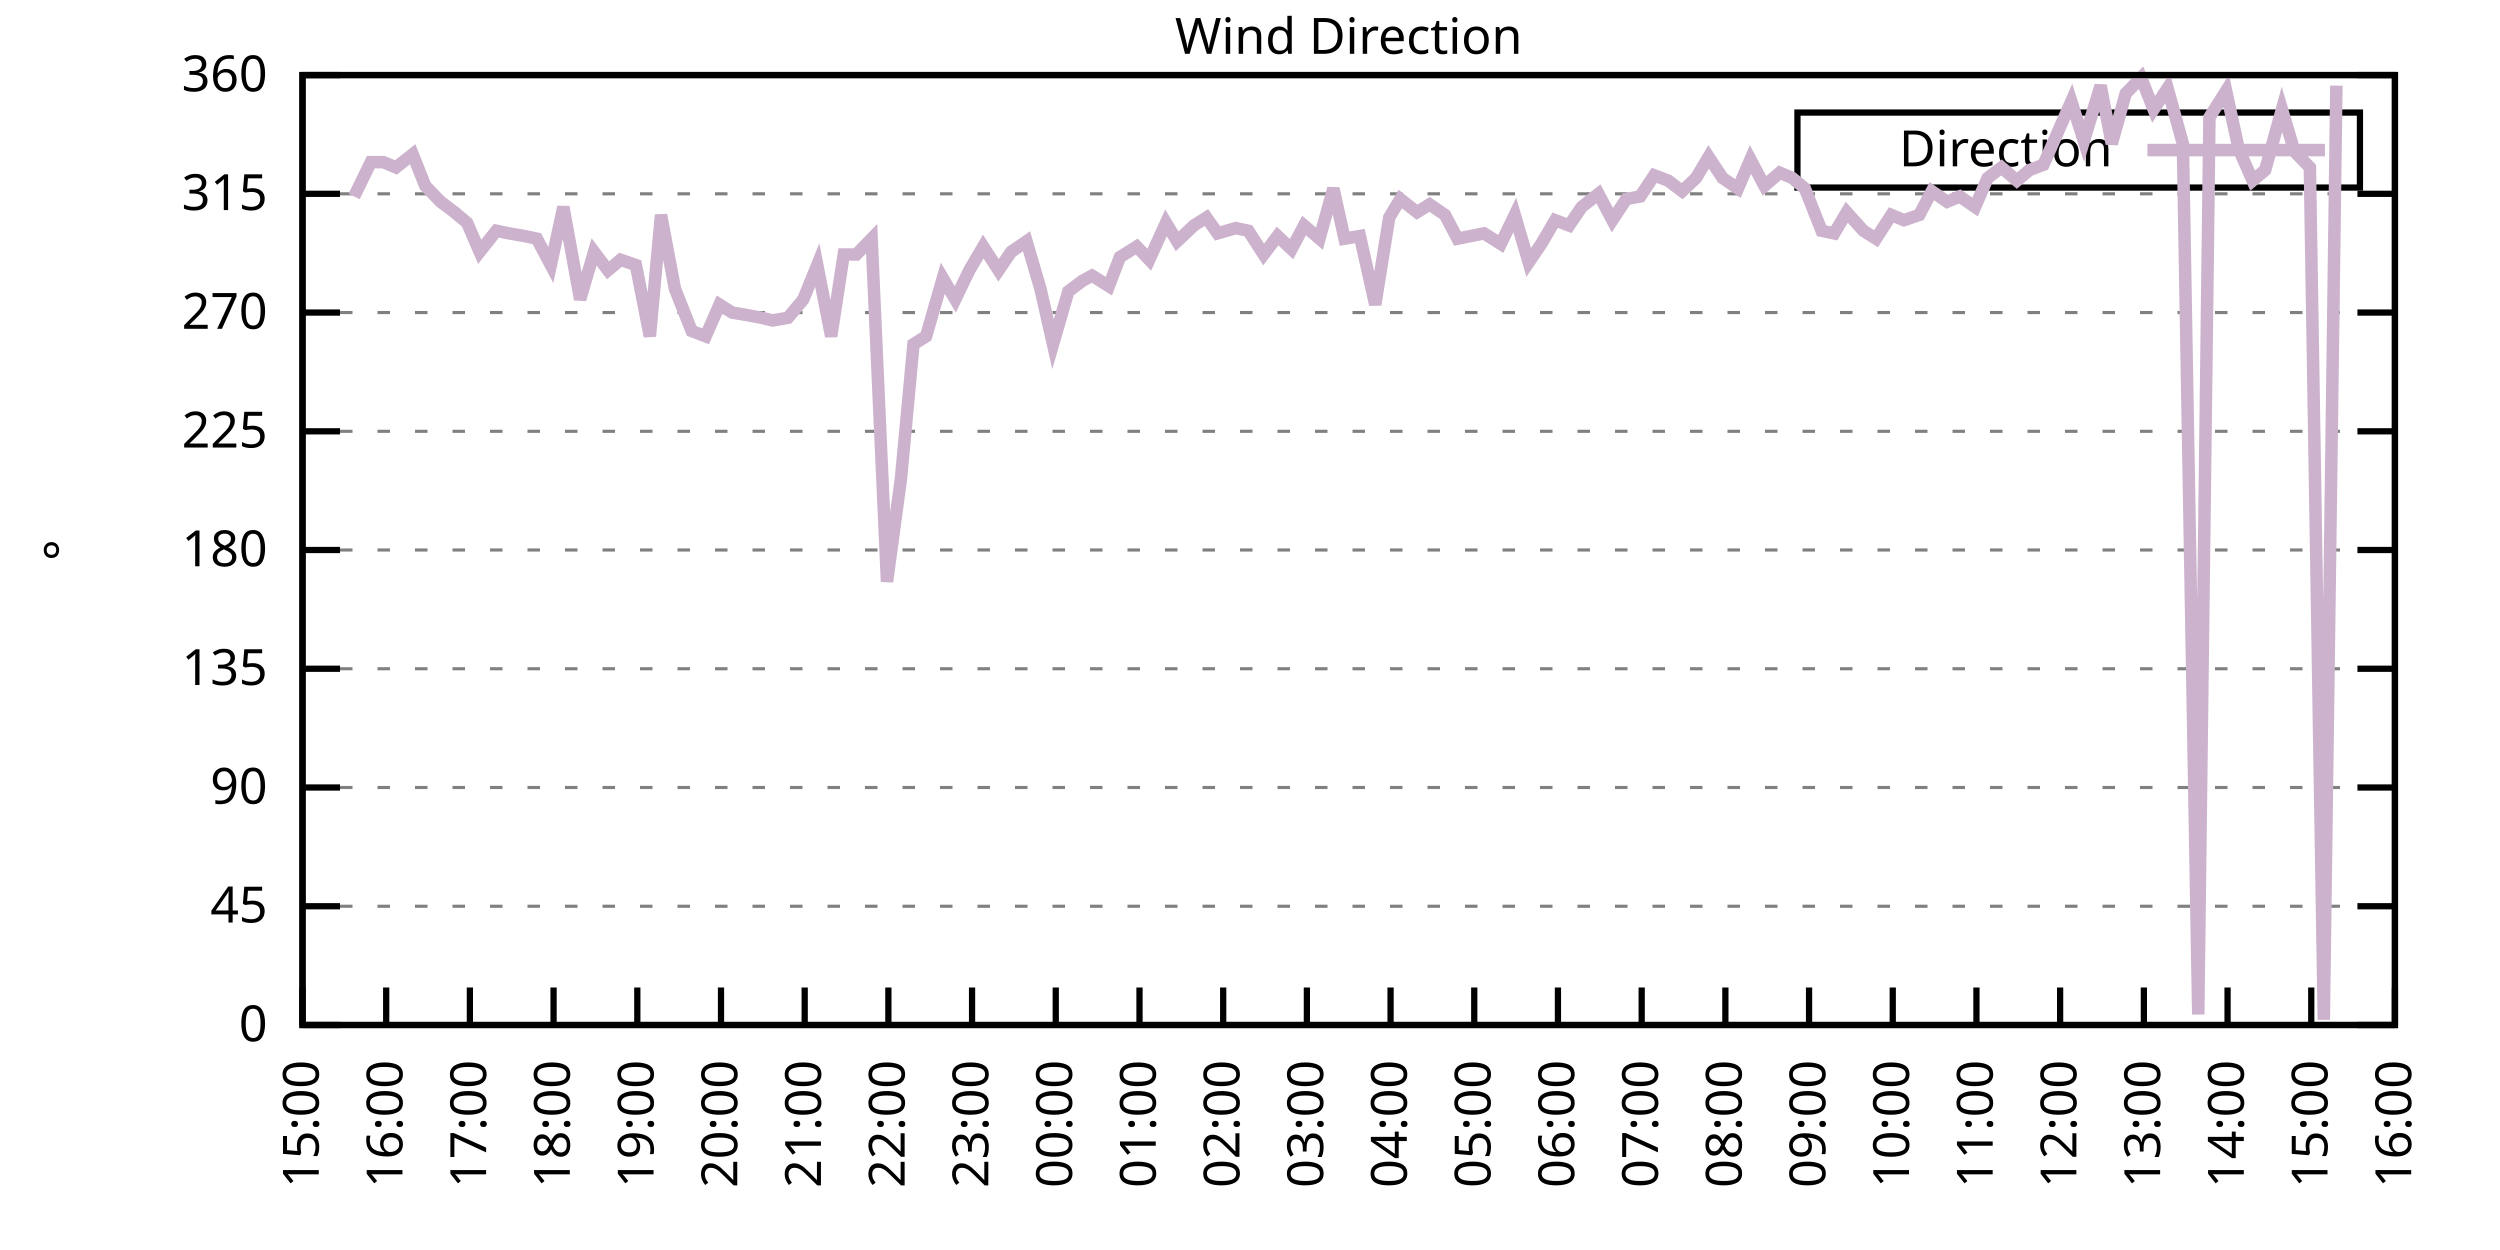
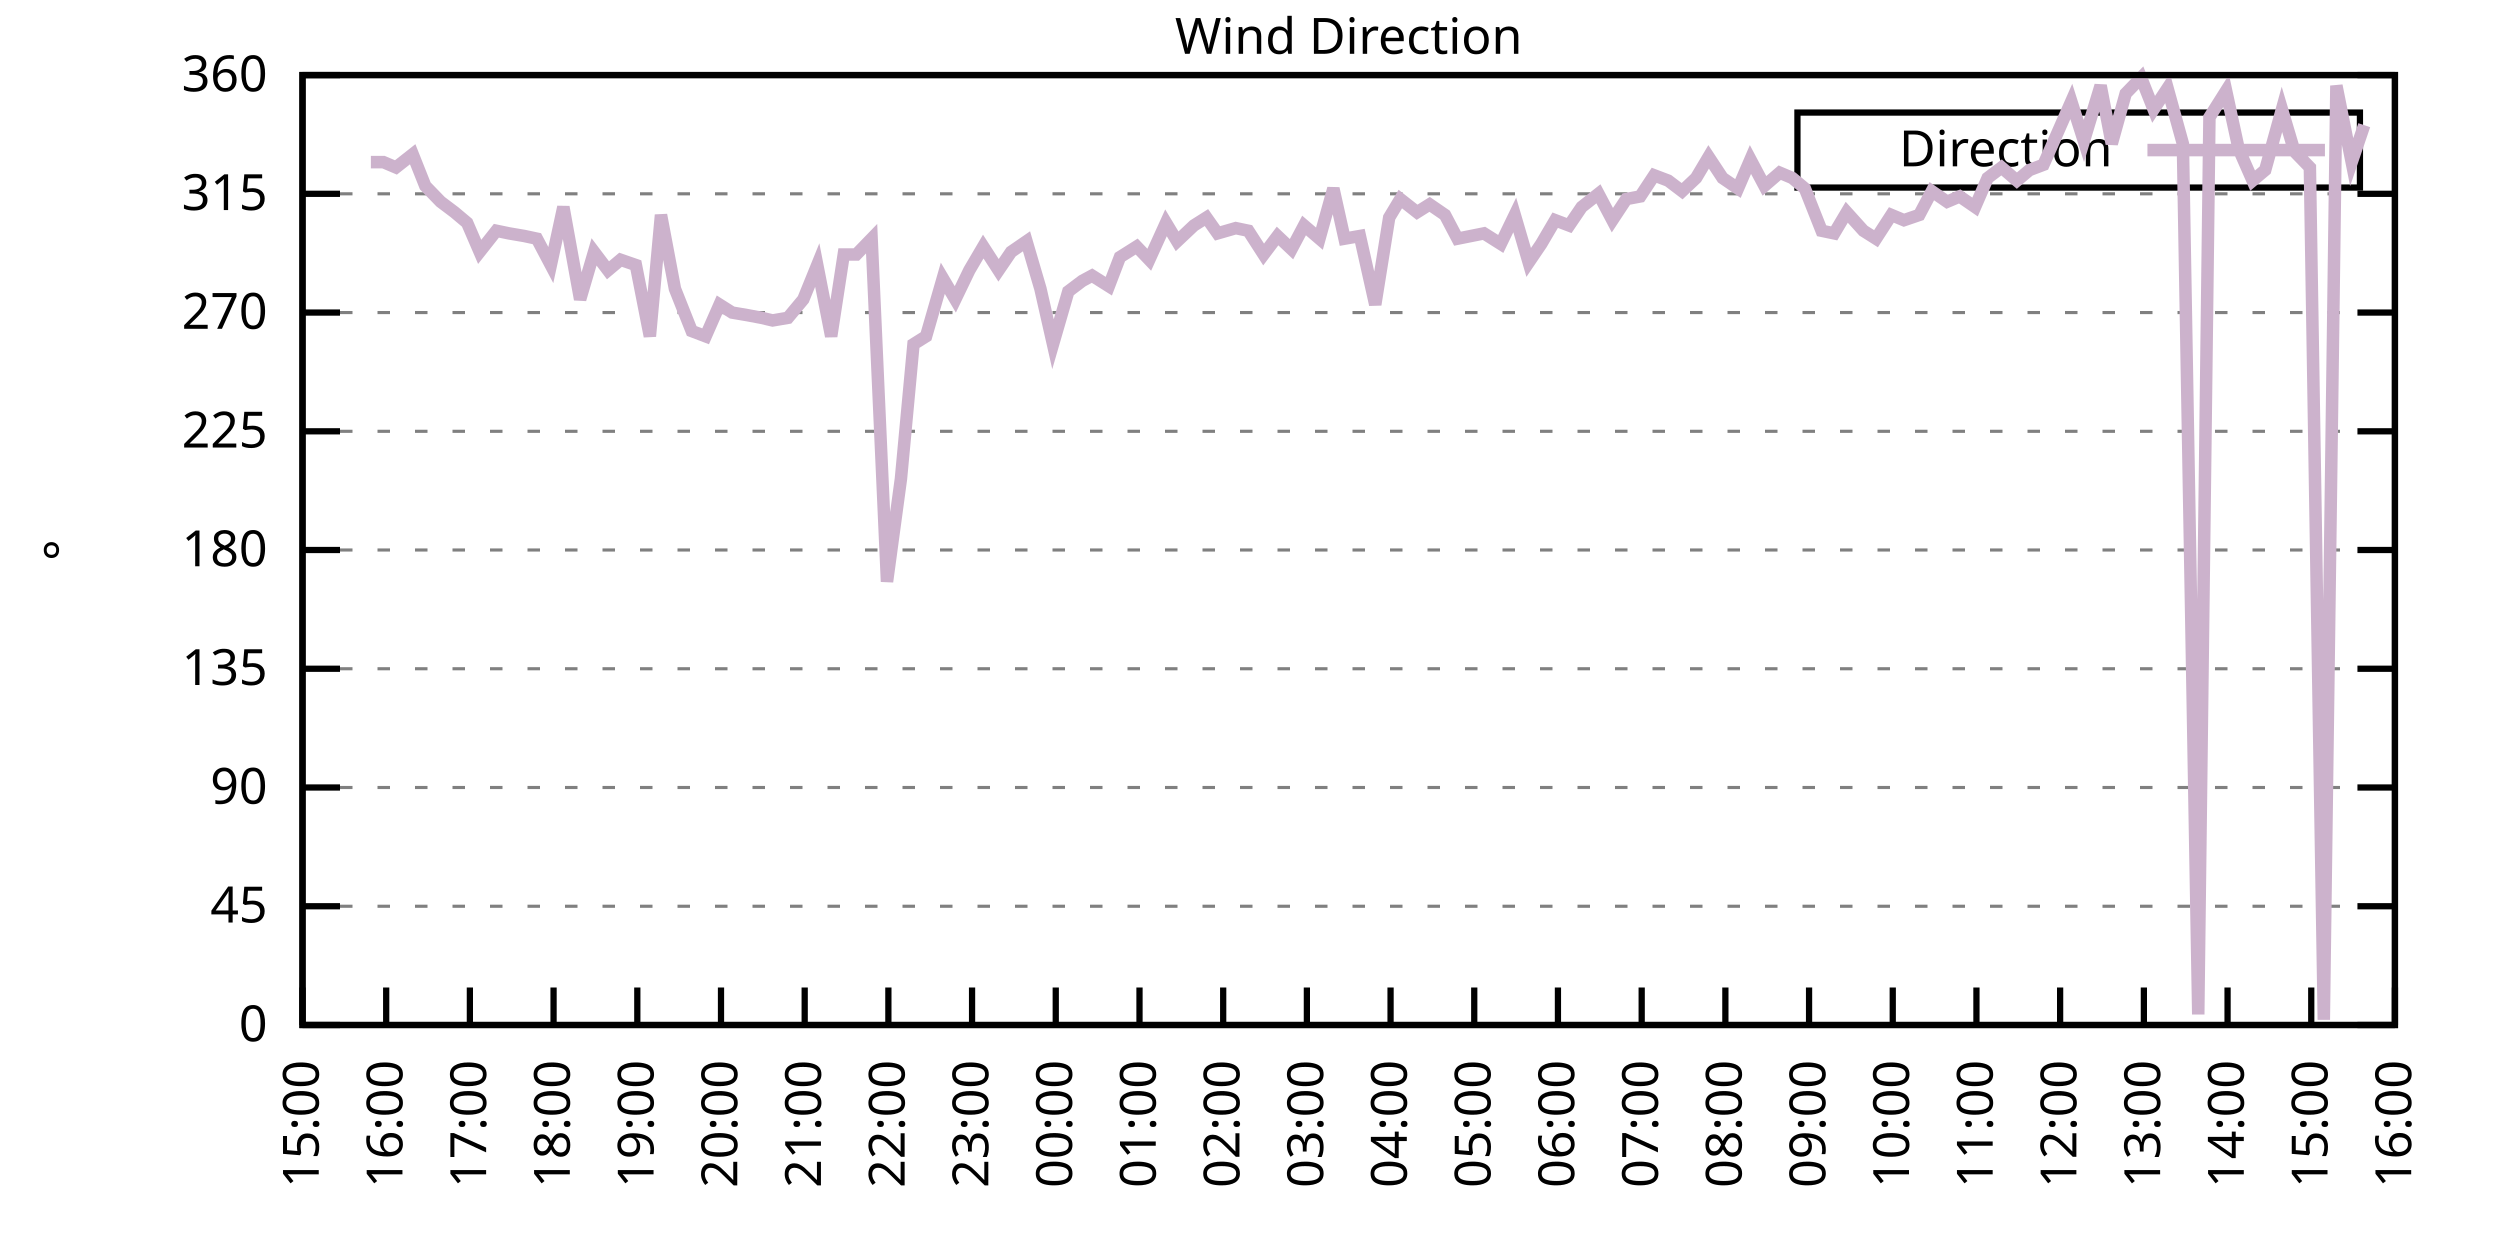
<svg xmlns="http://www.w3.org/2000/svg" xmlns:xlink="http://www.w3.org/1999/xlink" width="400" height="200" viewBox="0 0 400 200">
  <g id="gnuplot_canvas">
    <rect x="0" y="0" width="400" height="200" fill="none" />
    <defs>
      <circle id="gpDot" r="0.5" stroke-width="0.5" stroke="currentColor" />
      <path id="gpPt0" stroke-width="0.333" stroke="currentColor" d="M-1,0 h2 M0,-1 v2" />
      <path id="gpPt1" stroke-width="0.333" stroke="currentColor" d="M-1,-1 L1,1 M1,-1 L-1,1" />
      <path id="gpPt2" stroke-width="0.333" stroke="currentColor" d="M-1,0 L1,0 M0,-1 L0,1 M-1,-1 L1,1 M-1,1 L1,-1" />
      <rect id="gpPt3" stroke-width="0.333" stroke="currentColor" x="-1" y="-1" width="2" height="2" />
      <rect id="gpPt4" stroke-width="0.333" stroke="currentColor" fill="currentColor" x="-1" y="-1" width="2" height="2" />
      <circle id="gpPt5" stroke-width="0.333" stroke="currentColor" cx="0" cy="0" r="1" />
      <use xlink:href="#gpPt5" id="gpPt6" fill="currentColor" stroke="none" />
      <path id="gpPt7" stroke-width="0.333" stroke="currentColor" d="M0,-1.33 L-1.33,0.67 L1.33,0.67 z" />
      <use xlink:href="#gpPt7" id="gpPt8" fill="currentColor" stroke="none" />
      <use xlink:href="#gpPt7" id="gpPt9" stroke="currentColor" transform="rotate(180)" />
      <use xlink:href="#gpPt9" id="gpPt10" fill="currentColor" stroke="none" />
      <use xlink:href="#gpPt3" id="gpPt11" stroke="currentColor" transform="rotate(45)" />
      <use xlink:href="#gpPt11" id="gpPt12" fill="currentColor" stroke="none" />
      <path id="gpPt13" stroke-width="0.333" stroke="currentColor" d="M0,1.330 L1.265,0.411 L0.782,-1.067 L-0.782,-1.076 L-1.265,0.411 z" />
      <use xlink:href="#gpPt13" id="gpPt14" fill="currentColor" stroke="none" />
      <filter id="textbox" filterUnits="objectBoundingBox" x="0" y="0" height="1" width="1">
        <feFlood flood-color="white" flood-opacity="1" result="bgnd" />
        <feComposite in="SourceGraphic" in2="bgnd" operator="atop" />
      </filter>
      <filter id="greybox" filterUnits="objectBoundingBox" x="0" y="0" height="1" width="1">
        <feFlood flood-color="lightgrey" flood-opacity="1" result="grey" />
        <feComposite in="SourceGraphic" in2="grey" operator="atop" />
      </filter>
    </defs>
    <g fill="none" color="white" stroke="currentColor" stroke-width="1.00" stroke-linecap="butt" stroke-linejoin="miter">
</g>
    <g fill="none" color="black" stroke="currentColor" stroke-width="1.00" stroke-linecap="butt" stroke-linejoin="miter">
      <g stroke="none" shape-rendering="crispEdges">
        <polygon fill="rgb(255, 255, 255)" points="48.40,164.00 383.18,164.00 383.18,12.02 48.40,12.02 " />
      </g>
    </g>
    <g fill="none" color="black" stroke="currentColor" stroke-width="1.00" stroke-linecap="butt" stroke-linejoin="miter">
</g>
    <g fill="none" color="black" stroke="black" stroke-width="0.50" stroke-linecap="butt" stroke-linejoin="miter">
</g>
    <g fill="none" color="gray" stroke="currentColor" stroke-width="0.50" stroke-linecap="butt" stroke-linejoin="miter">
      <path stroke="gray" stroke-dasharray="2,4" class="gridline" d="M48.40,164.00 L383.19,164.00  " />
    </g>
    <g fill="none" color="gray" stroke="gray" stroke-width="1.00" stroke-linecap="butt" stroke-linejoin="miter">
</g>
    <g fill="none" color="black" stroke="currentColor" stroke-width="1.00" stroke-linecap="butt" stroke-linejoin="miter">
      <path stroke="black" d="M48.40,164.00 L54.40,164.00 M383.19,164.00 L377.19,164.00  " />
      <g transform="translate(42.80,166.60)" stroke="none" fill="black" font-family="Sans" font-size="8.00" text-anchor="end">
        <text>
          <tspan font-family="Sans"> 0</tspan>
        </text>
      </g>
    </g>
    <g fill="none" color="black" stroke="currentColor" stroke-width="1.00" stroke-linecap="butt" stroke-linejoin="miter">
</g>
    <g fill="none" color="black" stroke="black" stroke-width="0.50" stroke-linecap="butt" stroke-linejoin="miter">
</g>
    <g fill="none" color="gray" stroke="currentColor" stroke-width="0.50" stroke-linecap="butt" stroke-linejoin="miter">
      <path stroke="gray" stroke-dasharray="2,4" class="gridline" d="M48.40,145.00 L383.19,145.00  " />
    </g>
    <g fill="none" color="gray" stroke="gray" stroke-width="1.00" stroke-linecap="butt" stroke-linejoin="miter">
</g>
    <g fill="none" color="black" stroke="currentColor" stroke-width="1.00" stroke-linecap="butt" stroke-linejoin="miter">
      <path stroke="black" d="M48.40,145.00 L54.40,145.00 M383.19,145.00 L377.19,145.00  " />
      <g transform="translate(42.80,147.60)" stroke="none" fill="black" font-family="Sans" font-size="8.00" text-anchor="end">
        <text>
          <tspan font-family="Sans"> 45</tspan>
        </text>
      </g>
    </g>
    <g fill="none" color="black" stroke="currentColor" stroke-width="1.00" stroke-linecap="butt" stroke-linejoin="miter">
</g>
    <g fill="none" color="black" stroke="black" stroke-width="0.50" stroke-linecap="butt" stroke-linejoin="miter">
</g>
    <g fill="none" color="gray" stroke="currentColor" stroke-width="0.50" stroke-linecap="butt" stroke-linejoin="miter">
      <path stroke="gray" stroke-dasharray="2,4" class="gridline" d="M48.40,126.00 L383.19,126.00  " />
    </g>
    <g fill="none" color="gray" stroke="gray" stroke-width="1.00" stroke-linecap="butt" stroke-linejoin="miter">
</g>
    <g fill="none" color="black" stroke="currentColor" stroke-width="1.00" stroke-linecap="butt" stroke-linejoin="miter">
      <path stroke="black" d="M48.40,126.00 L54.40,126.00 M383.19,126.00 L377.19,126.00  " />
      <g transform="translate(42.80,128.60)" stroke="none" fill="black" font-family="Sans" font-size="8.00" text-anchor="end">
        <text>
          <tspan font-family="Sans"> 90</tspan>
        </text>
      </g>
    </g>
    <g fill="none" color="black" stroke="currentColor" stroke-width="1.00" stroke-linecap="butt" stroke-linejoin="miter">
</g>
    <g fill="none" color="black" stroke="black" stroke-width="0.50" stroke-linecap="butt" stroke-linejoin="miter">
</g>
    <g fill="none" color="gray" stroke="currentColor" stroke-width="0.50" stroke-linecap="butt" stroke-linejoin="miter">
      <path stroke="gray" stroke-dasharray="2,4" class="gridline" d="M48.40,107.00 L383.19,107.00  " />
    </g>
    <g fill="none" color="gray" stroke="gray" stroke-width="1.00" stroke-linecap="butt" stroke-linejoin="miter">
</g>
    <g fill="none" color="black" stroke="currentColor" stroke-width="1.00" stroke-linecap="butt" stroke-linejoin="miter">
      <path stroke="black" d="M48.40,107.00 L54.40,107.00 M383.19,107.00 L377.19,107.00  " />
      <g transform="translate(42.80,109.60)" stroke="none" fill="black" font-family="Sans" font-size="8.00" text-anchor="end">
        <text>
          <tspan font-family="Sans"> 135</tspan>
        </text>
      </g>
    </g>
    <g fill="none" color="black" stroke="currentColor" stroke-width="1.00" stroke-linecap="butt" stroke-linejoin="miter">
</g>
    <g fill="none" color="black" stroke="black" stroke-width="0.50" stroke-linecap="butt" stroke-linejoin="miter">
</g>
    <g fill="none" color="gray" stroke="currentColor" stroke-width="0.50" stroke-linecap="butt" stroke-linejoin="miter">
      <path stroke="gray" stroke-dasharray="2,4" class="gridline" d="M48.40,88.00 L383.19,88.00  " />
    </g>
    <g fill="none" color="gray" stroke="gray" stroke-width="1.00" stroke-linecap="butt" stroke-linejoin="miter">
</g>
    <g fill="none" color="black" stroke="currentColor" stroke-width="1.00" stroke-linecap="butt" stroke-linejoin="miter">
      <path stroke="black" d="M48.40,88.00 L54.40,88.00 M383.19,88.00 L377.19,88.00  " />
      <g transform="translate(42.80,90.60)" stroke="none" fill="black" font-family="Sans" font-size="8.00" text-anchor="end">
        <text>
          <tspan font-family="Sans"> 180</tspan>
        </text>
      </g>
    </g>
    <g fill="none" color="black" stroke="currentColor" stroke-width="1.00" stroke-linecap="butt" stroke-linejoin="miter">
</g>
    <g fill="none" color="black" stroke="black" stroke-width="0.50" stroke-linecap="butt" stroke-linejoin="miter">
</g>
    <g fill="none" color="gray" stroke="currentColor" stroke-width="0.50" stroke-linecap="butt" stroke-linejoin="miter">
      <path stroke="gray" stroke-dasharray="2,4" class="gridline" d="M48.40,69.01 L383.19,69.01  " />
    </g>
    <g fill="none" color="gray" stroke="gray" stroke-width="1.00" stroke-linecap="butt" stroke-linejoin="miter">
</g>
    <g fill="none" color="black" stroke="currentColor" stroke-width="1.00" stroke-linecap="butt" stroke-linejoin="miter">
      <path stroke="black" d="M48.40,69.01 L54.40,69.01 M383.19,69.01 L377.19,69.01  " />
      <g transform="translate(42.80,71.61)" stroke="none" fill="black" font-family="Sans" font-size="8.00" text-anchor="end">
        <text>
          <tspan font-family="Sans"> 225</tspan>
        </text>
      </g>
    </g>
    <g fill="none" color="black" stroke="currentColor" stroke-width="1.00" stroke-linecap="butt" stroke-linejoin="miter">
</g>
    <g fill="none" color="black" stroke="black" stroke-width="0.50" stroke-linecap="butt" stroke-linejoin="miter">
</g>
    <g fill="none" color="gray" stroke="currentColor" stroke-width="0.50" stroke-linecap="butt" stroke-linejoin="miter">
      <path stroke="gray" stroke-dasharray="2,4" class="gridline" d="M48.40,50.01 L383.19,50.01  " />
    </g>
    <g fill="none" color="gray" stroke="gray" stroke-width="1.00" stroke-linecap="butt" stroke-linejoin="miter">
</g>
    <g fill="none" color="black" stroke="currentColor" stroke-width="1.00" stroke-linecap="butt" stroke-linejoin="miter">
      <path stroke="black" d="M48.40,50.01 L54.40,50.01 M383.19,50.01 L377.19,50.01  " />
      <g transform="translate(42.80,52.61)" stroke="none" fill="black" font-family="Sans" font-size="8.00" text-anchor="end">
        <text>
          <tspan font-family="Sans"> 270</tspan>
        </text>
      </g>
    </g>
    <g fill="none" color="black" stroke="currentColor" stroke-width="1.00" stroke-linecap="butt" stroke-linejoin="miter">
</g>
    <g fill="none" color="black" stroke="black" stroke-width="0.50" stroke-linecap="butt" stroke-linejoin="miter">
</g>
    <g fill="none" color="gray" stroke="currentColor" stroke-width="0.50" stroke-linecap="butt" stroke-linejoin="miter">
      <path stroke="gray" stroke-dasharray="2,4" class="gridline" d="M48.40,31.01 L383.19,31.01  " />
    </g>
    <g fill="none" color="gray" stroke="gray" stroke-width="1.00" stroke-linecap="butt" stroke-linejoin="miter">
</g>
    <g fill="none" color="black" stroke="currentColor" stroke-width="1.00" stroke-linecap="butt" stroke-linejoin="miter">
      <path stroke="black" d="M48.40,31.01 L54.40,31.01 M383.19,31.01 L377.19,31.01  " />
      <g transform="translate(42.80,33.61)" stroke="none" fill="black" font-family="Sans" font-size="8.00" text-anchor="end">
        <text>
          <tspan font-family="Sans"> 315</tspan>
        </text>
      </g>
    </g>
    <g fill="none" color="black" stroke="currentColor" stroke-width="1.00" stroke-linecap="butt" stroke-linejoin="miter">
</g>
    <g fill="none" color="black" stroke="black" stroke-width="0.50" stroke-linecap="butt" stroke-linejoin="miter">
</g>
    <g fill="none" color="gray" stroke="currentColor" stroke-width="0.50" stroke-linecap="butt" stroke-linejoin="miter">
      <path stroke="gray" stroke-dasharray="2,4" class="gridline" d="M48.40,12.01 L383.19,12.01  " />
    </g>
    <g fill="none" color="gray" stroke="gray" stroke-width="1.00" stroke-linecap="butt" stroke-linejoin="miter">
</g>
    <g fill="none" color="black" stroke="currentColor" stroke-width="1.00" stroke-linecap="butt" stroke-linejoin="miter">
      <path stroke="black" d="M48.40,12.01 L54.40,12.01 M383.19,12.01 L377.19,12.01  " />
      <g transform="translate(42.80,14.61)" stroke="none" fill="black" font-family="Sans" font-size="8.00" text-anchor="end">
        <text>
          <tspan font-family="Sans"> 360</tspan>
        </text>
      </g>
    </g>
    <g fill="none" color="black" stroke="currentColor" stroke-width="1.00" stroke-linecap="butt" stroke-linejoin="miter">
      <path stroke="black" d="M48.40,164.00 L48.40,158.00  " />
      <g transform="translate(51.00,169.60) rotate(270.00)" stroke="none" fill="black" font-family="Sans" font-size="8.00" text-anchor="end">
        <text>
          <tspan font-family="Sans">15:00</tspan>
        </text>
      </g>
    </g>
    <g fill="none" color="black" stroke="currentColor" stroke-width="1.00" stroke-linecap="butt" stroke-linejoin="miter">
      <path stroke="black" d="M61.79,164.00 L61.79,158.00  " />
      <g transform="translate(64.39,169.60) rotate(270.00)" stroke="none" fill="black" font-family="Sans" font-size="8.00" text-anchor="end">
        <text>
          <tspan font-family="Sans">16:00</tspan>
        </text>
      </g>
    </g>
    <g fill="none" color="black" stroke="currentColor" stroke-width="1.00" stroke-linecap="butt" stroke-linejoin="miter">
      <path stroke="black" d="M75.18,164.00 L75.18,158.00  " />
      <g transform="translate(77.78,169.60) rotate(270.00)" stroke="none" fill="black" font-family="Sans" font-size="8.00" text-anchor="end">
        <text>
          <tspan font-family="Sans">17:00</tspan>
        </text>
      </g>
    </g>
    <g fill="none" color="black" stroke="currentColor" stroke-width="1.00" stroke-linecap="butt" stroke-linejoin="miter">
      <path stroke="black" d="M88.57,164.00 L88.57,158.00  " />
      <g transform="translate(91.17,169.60) rotate(270.00)" stroke="none" fill="black" font-family="Sans" font-size="8.00" text-anchor="end">
        <text>
          <tspan font-family="Sans">18:00</tspan>
        </text>
      </g>
    </g>
    <g fill="none" color="black" stroke="currentColor" stroke-width="1.00" stroke-linecap="butt" stroke-linejoin="miter">
      <path stroke="black" d="M101.97,164.00 L101.97,158.00  " />
      <g transform="translate(104.57,169.60) rotate(270.00)" stroke="none" fill="black" font-family="Sans" font-size="8.00" text-anchor="end">
        <text>
          <tspan font-family="Sans">19:00</tspan>
        </text>
      </g>
    </g>
    <g fill="none" color="black" stroke="currentColor" stroke-width="1.00" stroke-linecap="butt" stroke-linejoin="miter">
      <path stroke="black" d="M115.36,164.00 L115.36,158.00  " />
      <g transform="translate(117.96,169.60) rotate(270.00)" stroke="none" fill="black" font-family="Sans" font-size="8.00" text-anchor="end">
        <text>
          <tspan font-family="Sans">20:00</tspan>
        </text>
      </g>
    </g>
    <g fill="none" color="black" stroke="currentColor" stroke-width="1.00" stroke-linecap="butt" stroke-linejoin="miter">
      <path stroke="black" d="M128.75,164.00 L128.75,158.00  " />
      <g transform="translate(131.35,169.60) rotate(270.00)" stroke="none" fill="black" font-family="Sans" font-size="8.00" text-anchor="end">
        <text>
          <tspan font-family="Sans">21:00</tspan>
        </text>
      </g>
    </g>
    <g fill="none" color="black" stroke="currentColor" stroke-width="1.00" stroke-linecap="butt" stroke-linejoin="miter">
      <path stroke="black" d="M142.14,164.00 L142.14,158.00  " />
      <g transform="translate(144.74,169.60) rotate(270.00)" stroke="none" fill="black" font-family="Sans" font-size="8.00" text-anchor="end">
        <text>
          <tspan font-family="Sans">22:00</tspan>
        </text>
      </g>
    </g>
    <g fill="none" color="black" stroke="currentColor" stroke-width="1.00" stroke-linecap="butt" stroke-linejoin="miter">
      <path stroke="black" d="M155.53,164.00 L155.53,158.00  " />
      <g transform="translate(158.13,169.60) rotate(270.00)" stroke="none" fill="black" font-family="Sans" font-size="8.00" text-anchor="end">
        <text>
          <tspan font-family="Sans">23:00</tspan>
        </text>
      </g>
    </g>
    <g fill="none" color="black" stroke="currentColor" stroke-width="1.00" stroke-linecap="butt" stroke-linejoin="miter">
      <path stroke="black" d="M168.92,164.00 L168.92,158.00  " />
      <g transform="translate(171.52,169.60) rotate(270.00)" stroke="none" fill="black" font-family="Sans" font-size="8.00" text-anchor="end">
        <text>
          <tspan font-family="Sans">00:00</tspan>
        </text>
      </g>
    </g>
    <g fill="none" color="black" stroke="currentColor" stroke-width="1.00" stroke-linecap="butt" stroke-linejoin="miter">
      <path stroke="black" d="M182.32,164.00 L182.32,158.00  " />
      <g transform="translate(184.92,169.60) rotate(270.00)" stroke="none" fill="black" font-family="Sans" font-size="8.00" text-anchor="end">
        <text>
          <tspan font-family="Sans">01:00</tspan>
        </text>
      </g>
    </g>
    <g fill="none" color="black" stroke="currentColor" stroke-width="1.00" stroke-linecap="butt" stroke-linejoin="miter">
      <path stroke="black" d="M195.71,164.00 L195.71,158.00  " />
      <g transform="translate(198.31,169.60) rotate(270.00)" stroke="none" fill="black" font-family="Sans" font-size="8.00" text-anchor="end">
        <text>
          <tspan font-family="Sans">02:00</tspan>
        </text>
      </g>
    </g>
    <g fill="none" color="black" stroke="currentColor" stroke-width="1.00" stroke-linecap="butt" stroke-linejoin="miter">
      <path stroke="black" d="M209.10,164.00 L209.10,158.00  " />
      <g transform="translate(211.70,169.60) rotate(270.00)" stroke="none" fill="black" font-family="Sans" font-size="8.00" text-anchor="end">
        <text>
          <tspan font-family="Sans">03:00</tspan>
        </text>
      </g>
    </g>
    <g fill="none" color="black" stroke="currentColor" stroke-width="1.00" stroke-linecap="butt" stroke-linejoin="miter">
      <path stroke="black" d="M222.49,164.00 L222.49,158.00  " />
      <g transform="translate(225.09,169.60) rotate(270.00)" stroke="none" fill="black" font-family="Sans" font-size="8.00" text-anchor="end">
        <text>
          <tspan font-family="Sans">04:00</tspan>
        </text>
      </g>
    </g>
    <g fill="none" color="black" stroke="currentColor" stroke-width="1.00" stroke-linecap="butt" stroke-linejoin="miter">
      <path stroke="black" d="M235.88,164.00 L235.88,158.00  " />
      <g transform="translate(238.48,169.60) rotate(270.00)" stroke="none" fill="black" font-family="Sans" font-size="8.00" text-anchor="end">
        <text>
          <tspan font-family="Sans">05:00</tspan>
        </text>
      </g>
    </g>
    <g fill="none" color="black" stroke="currentColor" stroke-width="1.00" stroke-linecap="butt" stroke-linejoin="miter">
      <path stroke="black" d="M249.27,164.00 L249.27,158.00  " />
      <g transform="translate(251.87,169.60) rotate(270.00)" stroke="none" fill="black" font-family="Sans" font-size="8.00" text-anchor="end">
        <text>
          <tspan font-family="Sans">06:00</tspan>
        </text>
      </g>
    </g>
    <g fill="none" color="black" stroke="currentColor" stroke-width="1.00" stroke-linecap="butt" stroke-linejoin="miter">
      <path stroke="black" d="M262.67,164.00 L262.67,158.00  " />
      <g transform="translate(265.27,169.60) rotate(270.00)" stroke="none" fill="black" font-family="Sans" font-size="8.00" text-anchor="end">
        <text>
          <tspan font-family="Sans">07:00</tspan>
        </text>
      </g>
    </g>
    <g fill="none" color="black" stroke="currentColor" stroke-width="1.00" stroke-linecap="butt" stroke-linejoin="miter">
      <path stroke="black" d="M276.06,164.00 L276.06,158.00  " />
      <g transform="translate(278.66,169.60) rotate(270.00)" stroke="none" fill="black" font-family="Sans" font-size="8.00" text-anchor="end">
        <text>
          <tspan font-family="Sans">08:00</tspan>
        </text>
      </g>
    </g>
    <g fill="none" color="black" stroke="currentColor" stroke-width="1.00" stroke-linecap="butt" stroke-linejoin="miter">
      <path stroke="black" d="M289.45,164.00 L289.45,158.00  " />
      <g transform="translate(292.05,169.60) rotate(270.00)" stroke="none" fill="black" font-family="Sans" font-size="8.00" text-anchor="end">
        <text>
          <tspan font-family="Sans">09:00</tspan>
        </text>
      </g>
    </g>
    <g fill="none" color="black" stroke="currentColor" stroke-width="1.00" stroke-linecap="butt" stroke-linejoin="miter">
      <path stroke="black" d="M302.84,164.00 L302.84,158.00  " />
      <g transform="translate(305.44,169.60) rotate(270.00)" stroke="none" fill="black" font-family="Sans" font-size="8.00" text-anchor="end">
        <text>
          <tspan font-family="Sans">10:00</tspan>
        </text>
      </g>
    </g>
    <g fill="none" color="black" stroke="currentColor" stroke-width="1.00" stroke-linecap="butt" stroke-linejoin="miter">
      <path stroke="black" d="M316.23,164.00 L316.23,158.00  " />
      <g transform="translate(318.83,169.60) rotate(270.00)" stroke="none" fill="black" font-family="Sans" font-size="8.00" text-anchor="end">
        <text>
          <tspan font-family="Sans">11:00</tspan>
        </text>
      </g>
    </g>
    <g fill="none" color="black" stroke="currentColor" stroke-width="1.00" stroke-linecap="butt" stroke-linejoin="miter">
      <path stroke="black" d="M329.62,164.00 L329.62,158.00  " />
      <g transform="translate(332.22,169.60) rotate(270.00)" stroke="none" fill="black" font-family="Sans" font-size="8.00" text-anchor="end">
        <text>
          <tspan font-family="Sans">12:00</tspan>
        </text>
      </g>
    </g>
    <g fill="none" color="black" stroke="currentColor" stroke-width="1.00" stroke-linecap="butt" stroke-linejoin="miter">
      <path stroke="black" d="M343.02,164.00 L343.02,158.00  " />
      <g transform="translate(345.62,169.60) rotate(270.00)" stroke="none" fill="black" font-family="Sans" font-size="8.00" text-anchor="end">
        <text>
          <tspan font-family="Sans">13:00</tspan>
        </text>
      </g>
    </g>
    <g fill="none" color="black" stroke="currentColor" stroke-width="1.00" stroke-linecap="butt" stroke-linejoin="miter">
      <path stroke="black" d="M356.41,164.00 L356.41,158.00  " />
      <g transform="translate(359.01,169.60) rotate(270.00)" stroke="none" fill="black" font-family="Sans" font-size="8.00" text-anchor="end">
        <text>
          <tspan font-family="Sans">14:00</tspan>
        </text>
      </g>
    </g>
    <g fill="none" color="black" stroke="currentColor" stroke-width="1.00" stroke-linecap="butt" stroke-linejoin="miter">
      <path stroke="black" d="M369.80,164.00 L369.80,158.00  " />
      <g transform="translate(372.40,169.60) rotate(270.00)" stroke="none" fill="black" font-family="Sans" font-size="8.00" text-anchor="end">
        <text>
          <tspan font-family="Sans">15:00</tspan>
        </text>
      </g>
    </g>
    <g fill="none" color="black" stroke="currentColor" stroke-width="1.00" stroke-linecap="butt" stroke-linejoin="miter">
      <path stroke="black" d="M383.19,164.00 L383.19,158.00  " />
      <g transform="translate(385.79,169.60) rotate(270.00)" stroke="none" fill="black" font-family="Sans" font-size="8.00" text-anchor="end">
        <text>
          <tspan font-family="Sans">16:00</tspan>
        </text>
      </g>
    </g>
    <g fill="none" color="black" stroke="currentColor" stroke-width="1.00" stroke-linecap="butt" stroke-linejoin="miter">
</g>
    <g fill="none" color="black" stroke="currentColor" stroke-width="1.00" stroke-linecap="butt" stroke-linejoin="miter">
      <path stroke="black" d="M48.40,12.01 L48.40,164.00 L383.19,164.00 L383.19,12.01 L48.40,12.01 Z  " />
    </g>
    <g fill="none" color="black" stroke="currentColor" stroke-width="1.00" stroke-linecap="butt" stroke-linejoin="miter">
</g>
    <g fill="none" color="black" stroke="currentColor" stroke-width="1.00" stroke-linecap="butt" stroke-linejoin="miter">
      <path stroke="black" d="M287.59,30.01 L287.59,18.01 L377.59,18.01 L377.59,30.01 L287.59,30.01 Z  " />
    </g>
    <g id="Wind_direction_plot_1">
      <g fill="none" color="white" stroke="black" stroke-width="2.00" stroke-linecap="butt" stroke-linejoin="miter">
</g>
      <g fill="none" color="black" stroke="currentColor" stroke-width="2.00" stroke-linecap="butt" stroke-linejoin="miter">
        <g transform="translate(337.99,26.61)" stroke="none" fill="black" font-family="Sans" font-size="8.00" text-anchor="end">
          <text>
            <tspan font-family="Sans">Direction</tspan>
          </text>
        </g>
      </g>
      <g fill="none" color="black" stroke="currentColor" stroke-width="2.00" stroke-linecap="butt" stroke-linejoin="miter">
-         <path stroke="rgb(204, 178, 204)" d="M343.59,24.01 L371.99,24.01 M56.66,31.43 L59.34,25.94 L61.35,25.94 L63.35,26.79 L66.03,24.68 L68.04,29.74   L70.50,32.28 L72.73,33.96 L74.74,35.65 L76.75,40.30 L79.42,36.92 L81.43,37.34 L83.89,37.76 L85.90,38.19   L88.13,42.41 L90.14,33.12 L92.82,47.90 L95.05,40.30 L97.28,43.25 L99.29,41.56 L101.74,42.41 L103.98,53.81   L105.76,34.39 L107.99,46.21 L110.67,52.96 L112.90,53.81 L115.13,48.74 L117.14,50.01 L119.60,50.43 L121.83,50.85   L123.62,51.27 L126.07,50.85 L128.53,47.90 L130.76,42.41 L132.99,53.81 L135.00,40.72 L137.01,40.72 L139.46,38.19   L141.92,93.07 L144.15,76.61 L146.16,55.07 L148.17,53.81 L150.85,44.52 L152.85,47.90 L155.09,43.25 L157.32,39.45   L159.77,43.25 L161.78,40.30 L164.24,38.61 L166.47,46.21 L168.48,55.07 L170.93,46.63 L173.17,44.94 L174.73,44.10   L177.41,45.79 L179.19,41.14 L181.87,39.45 L183.88,41.56 L186.56,35.65 L188.34,38.61 L191.02,36.08 L193.03,34.81   L194.81,37.34 L197.72,36.50 L199.73,36.92 L202.18,40.72 L204.41,37.76 L206.64,39.87 L208.65,36.08 L211.11,38.19   L213.34,30.16 L215.13,38.19 L217.58,37.76 L220.04,48.74 L222.27,34.81 L224.05,31.85 L226.73,33.96 L228.74,32.70   L231.20,34.39 L233.20,38.19 L237.44,37.34 L240.12,39.03 L242.36,34.39 L244.59,41.99 L246.60,39.03 L248.83,35.23   L251.06,36.08 L253.07,33.12 L255.75,31.01 L257.98,35.23 L260.21,31.85 L262.44,31.43 L264.67,28.05 L266.91,28.90   L269.14,30.59 L271.37,28.48 L273.38,25.10 L275.61,28.48 L278.07,30.16 L280.07,25.52 L282.31,29.74 L284.76,27.63   L286.77,28.48 L288.78,30.16 L291.46,36.92 L293.47,37.34 L295.48,33.96 L298.15,36.92 L300.16,38.19 L302.62,34.39   L304.63,35.23 L307.08,34.39 L309.09,30.59 L311.54,32.28 L313.55,31.43 L316.01,33.12 L318.02,28.48 L320.25,26.79   L322.70,28.90 L324.71,27.21 L326.95,26.36 L329.18,21.30 L331.41,16.23 L333.42,22.56 L336.10,13.70 L337.88,22.99   L340.11,14.97 L342.57,12.43 L344.58,17.50 L346.81,14.12 L349.26,22.99 L351.72,162.31 L353.51,18.77 L356.18,14.54   L358.19,23.83 L360.42,28.90 L362.43,27.21 L365.11,17.50 L367.12,24.25 L369.58,26.79 L371.81,163.16 L373.82,13.70    " />
+         <path stroke="rgb(204, 178, 204)" d="M343.59,24.01 L371.99,24.01 M59.34,25.94 L61.35,25.94 L63.35,26.79 L66.03,24.68 L68.04,29.74 L70.50,32.28   L72.73,33.96 L74.74,35.65 L76.75,40.30 L79.42,36.92 L81.43,37.34 L83.89,37.76 L85.90,38.19 L88.13,42.41   L90.14,33.12 L92.82,47.90 L95.05,40.30 L97.28,43.25 L99.29,41.56 L101.74,42.41 L103.98,53.81 L105.76,34.39   L107.99,46.21 L110.67,52.96 L112.90,53.81 L115.13,48.74 L117.14,50.01 L119.60,50.43 L121.83,50.85 L123.62,51.27   L126.07,50.85 L128.53,47.90 L130.76,42.41 L132.99,53.81 L135.00,40.72 L137.01,40.72 L139.46,38.19 L141.92,93.07   L144.15,76.61 L146.16,55.07 L148.17,53.81 L150.85,44.52 L152.85,47.90 L155.09,43.25 L157.32,39.45 L159.77,43.25   L161.78,40.30 L164.24,38.61 L166.47,46.21 L168.48,55.07 L170.93,46.63 L173.17,44.94 L174.73,44.10 L177.41,45.79   L179.19,41.14 L181.87,39.45 L183.88,41.56 L186.56,35.65 L188.34,38.61 L191.02,36.08 L193.03,34.81 L194.81,37.34   L197.72,36.50 L199.73,36.92 L202.18,40.72 L204.41,37.76 L206.64,39.87 L208.65,36.08 L211.11,38.19 L213.34,30.16   L215.13,38.19 L217.58,37.76 L220.04,48.74 L222.27,34.81 L224.05,31.85 L226.73,33.96 L228.74,32.70 L231.20,34.39   L233.20,38.19 L237.44,37.34 L240.12,39.03 L242.36,34.39 L244.59,41.99 L246.60,39.03 L248.83,35.23 L251.06,36.08   L253.07,33.12 L255.75,31.01 L257.98,35.23 L260.21,31.85 L262.44,31.43 L264.67,28.05 L266.91,28.90 L269.14,30.59   L271.37,28.48 L273.38,25.10 L275.61,28.48 L278.07,30.16 L280.07,25.52 L282.31,29.74 L284.76,27.63 L286.77,28.48   L288.78,30.16 L291.46,36.92 L293.47,37.34 L295.48,33.96 L298.15,36.92 L300.16,38.19 L302.62,34.39 L304.63,35.23   L307.08,34.39 L309.09,30.59 L311.54,32.28 L313.55,31.43 L316.01,33.12 L318.02,28.48 L320.25,26.79 L322.70,28.90   L324.71,27.21 L326.95,26.36 L329.18,21.30 L331.41,16.23 L333.42,22.56 L336.10,13.70 L337.88,22.99 L340.11,14.97   L342.57,12.43 L344.58,17.50 L346.81,14.12 L349.26,22.99 L351.72,162.31 L353.51,18.77 L356.18,14.54 L358.19,23.83   L360.42,28.90 L362.43,27.21 L365.11,17.50 L367.12,24.25 L369.58,26.79 L371.81,163.16 L373.82,13.70 L376.27,25.94   L378.28,20.03  " />
      </g>
    </g>
    <g fill="none" color="black" stroke="currentColor" stroke-width="2.00" stroke-linecap="butt" stroke-linejoin="miter">
</g>
    <g fill="none" color="black" stroke="black" stroke-width="1.00" stroke-linecap="butt" stroke-linejoin="miter">
</g>
    <g fill="none" color="black" stroke="currentColor" stroke-width="1.00" stroke-linecap="butt" stroke-linejoin="miter">
      <path stroke="black" d="M48.40,12.01 L48.40,164.00 L383.19,164.00 L383.19,12.01 L48.40,12.01 Z  " />
      <g transform="translate(12.80,88.01) rotate(270.00)" stroke="none" fill="black" font-family="Sans" font-size="8.00" text-anchor="middle">
        <text>
          <tspan font-family="Sans">°</tspan>
        </text>
      </g>
    </g>
    <g fill="none" color="black" stroke="currentColor" stroke-width="1.00" stroke-linecap="butt" stroke-linejoin="miter">
</g>
    <g fill="none" color="black" stroke="currentColor" stroke-width="1.00" stroke-linecap="butt" stroke-linejoin="miter">
      <g transform="translate(215.79,8.61)" stroke="none" fill="black" font-family="Sans" font-size="8.00" text-anchor="middle">
        <text>
          <tspan font-family="Sans">Wind Direction</tspan>
        </text>
      </g>
    </g>
    <g fill="none" color="black" stroke="currentColor" stroke-width="1.00" stroke-linecap="butt" stroke-linejoin="miter">
</g>
  </g>
</svg>
